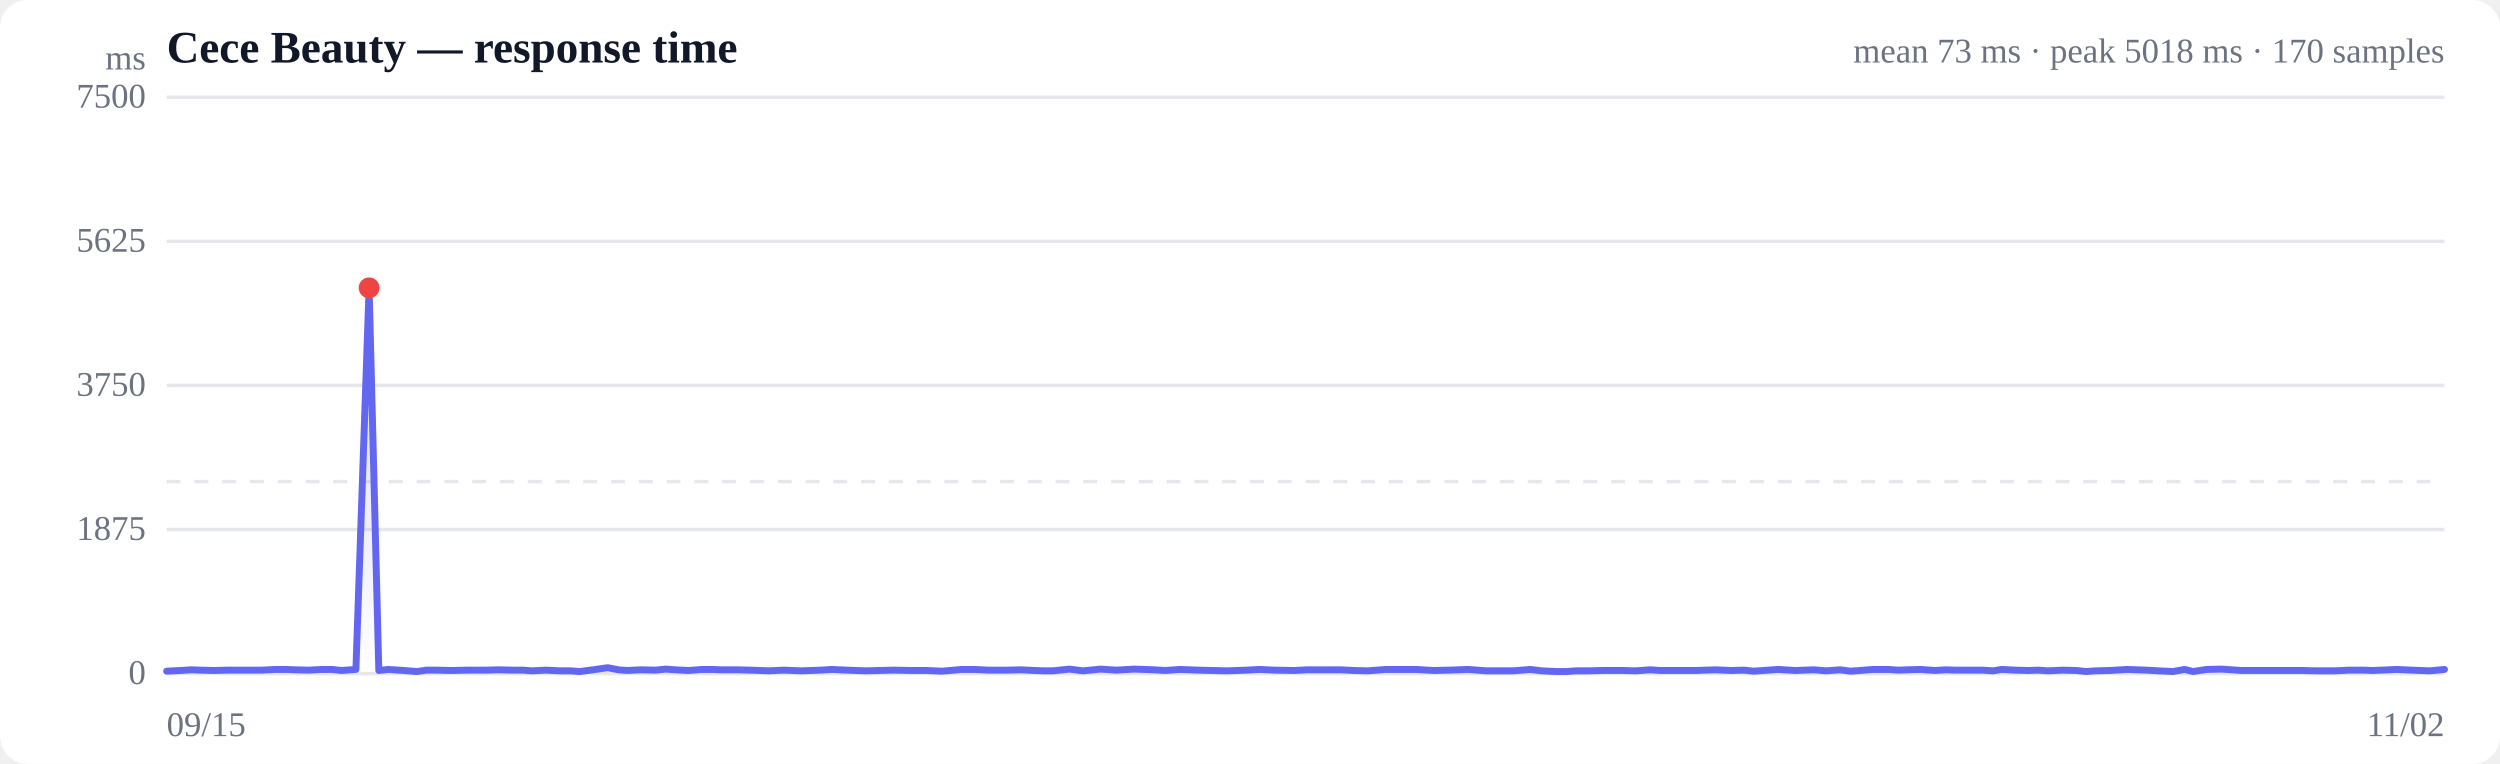
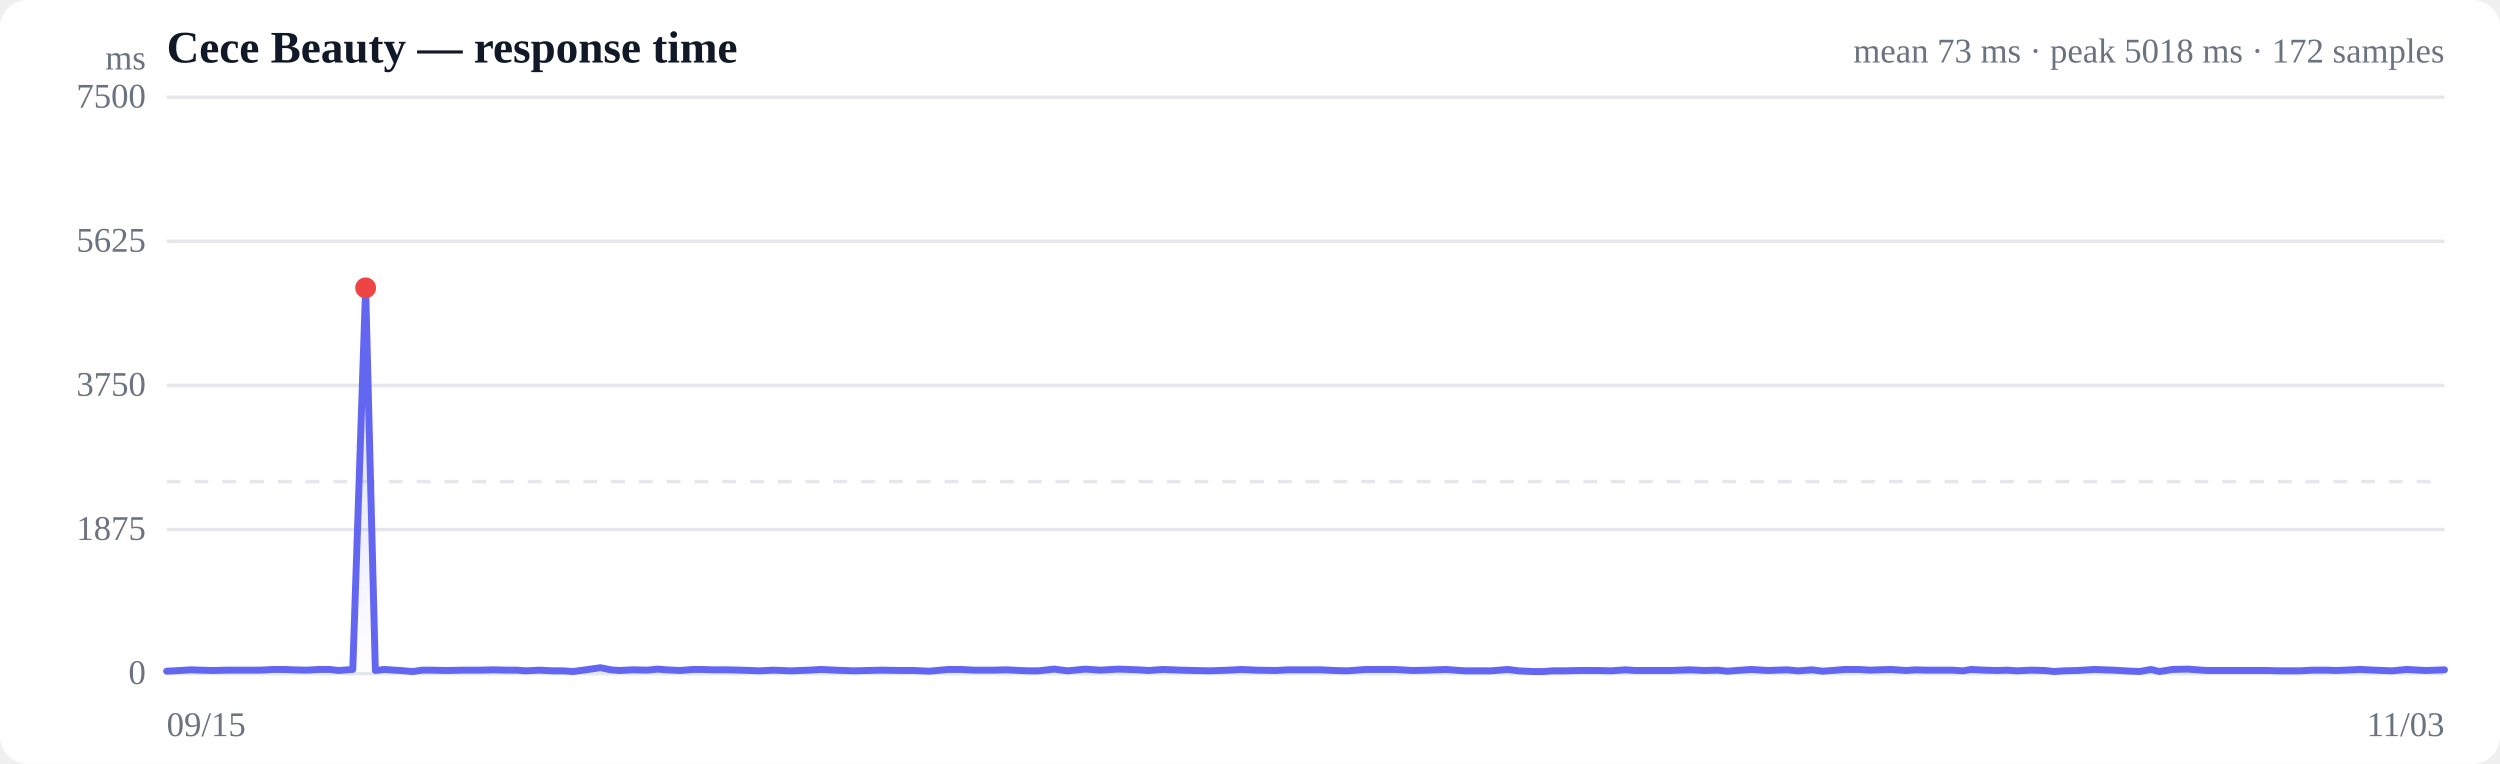
<svg xmlns="http://www.w3.org/2000/svg" viewBox="0 0 720 220" width="720" height="220" role="img" aria-label="Response time over time">
  <style>
  :root { color-scheme: light dark; }
  .bg { fill: #ffffff; }
  .grid { stroke: #e5e7eb; stroke-width: 1; }
  .axis { fill: #6b7280; font-size: 10px; }
  .title { fill: #111827; font-size: 13px; font-weight: 600; }
  .sub { fill: #6b7280; font-size: 10px; }
  .line { stroke: #6366f1; stroke-width: 2; fill: none; stroke-linejoin: round; stroke-linecap: round; }
  .area { fill: url(#fade); }
  .dot-degraded { fill: #f59e0b; }
  .dot-down { fill: #ef4444; }
  .empty { fill: #9ca3af; font-size: 12px; }
  @media (prefers-color-scheme: dark) {
    .bg { fill: #0b0f19; }
    .grid { stroke: #1f2937; }
    .axis, .sub { fill: #9ca3af; }
    .title { fill: #f3f4f6; }
    .line { stroke: #818cf8; }
  }
</style>
  <defs>
    <linearGradient id="fade" x1="0" y1="0" x2="0" y2="1">
      <stop offset="0%" stop-color="#6366f1" stop-opacity="0.28" />
      <stop offset="100%" stop-color="#6366f1" stop-opacity="0" />
    </linearGradient>
  </defs>
  <rect class="bg" width="720" height="220" rx="8" />
  <text class="title" x="48" y="18">Cece Beauty — response time</text>
-   <text class="sub" x="704" y="18" text-anchor="end">mean 73 ms · peak 5018 ms · 170 samples</text>
+   <text class="sub" x="704" y="18" text-anchor="end">mean 73 ms · peak 5018 ms · 172 samples</text>
  <line class="grid" x1="48" y1="194.0" x2="704" y2="194.0" />
  <text class="axis" x="42" y="197" text-anchor="end">0</text>
  <line class="grid" x1="48" y1="152.5" x2="704" y2="152.5" />
  <text class="axis" x="42" y="155.5" text-anchor="end">1875</text>
  <line class="grid" x1="48" y1="111.0" x2="704" y2="111.0" />
  <text class="axis" x="42" y="114" text-anchor="end">3750</text>
  <line class="grid" x1="48" y1="69.5" x2="704" y2="69.5" />
  <text class="axis" x="42" y="72.5" text-anchor="end">5625</text>
  <line class="grid" x1="48" y1="28.0" x2="704" y2="28.0" />
  <text class="axis" x="42" y="31" text-anchor="end">7500</text>
  <line class="grid" stroke-dasharray="4 4" x1="48" y1="138.7" x2="704" y2="138.7" />
-   <path class="area" d="M48.0,193.3 L48.0,193.3 L52.1,193.1 L55.1,192.9 L57.6,193.0 L61.6,193.1 L65.6,193.0 L68.7,193.0 L71.3,193.0 L75.3,193.0 L79.4,192.8 L82.4,192.8 L84.9,192.9 L88.8,193.0 L92.8,192.8 L95.7,192.8 L98.3,193.1 L102.5,192.8 L106.3,82.9 L109.1,193.1 L111.8,192.8 L116.3,193.1 L120.1,193.4 L122.8,193.0 L125.6,193.0 L129.9,193.1 L134.6,193.0 L140.0,193.0 L143.5,192.9 L147.6,193.0 L150.6,193.0 L153.2,193.2 L157.2,193.0 L161.2,193.2 L164.2,193.2 L167.0,193.4 L170.8,192.9 L175.0,192.3 L178.1,192.9 L180.6,193.1 L184.6,192.9 L188.7,193.0 L191.8,192.7 L194.3,192.9 L198.3,193.1 L202.1,192.8 L205.0,192.8 L207.7,192.9 L212.1,192.9 L216.1,193.0 L219.0,193.1 L221.5,193.2 L225.7,193.0 L230.7,193.2 L236.2,193.0 L239.7,192.8 L243.9,193.0 L249.3,193.2 L253.2,193.1 L257.4,193.0 L263.0,193.1 L267.0,193.1 L271.3,193.3 L276.9,192.8 L280.5,192.8 L284.7,193.0 L290.2,193.0 L294.0,192.9 L297.8,193.1 L300.5,193.2 L303.2,193.2 L308.0,192.7 L311.9,193.2 L317.0,192.7 L321.5,193.0 L326.7,192.7 L332.3,192.9 L335.6,193.1 L339.8,192.8 L345.2,193.0 L349.0,193.1 L353.4,193.2 L359.0,193.0 L362.7,192.8 L367.1,193.0 L372.8,193.1 L376.4,192.9 L380.6,192.9 L386.1,192.9 L389.9,193.1 L393.9,193.2 L399.1,192.8 L403.5,192.8 L407.7,192.8 L413.0,193.1 L417.2,193.0 L422.8,192.8 L428.1,193.2 L435.8,193.2 L440.7,192.8 L444.0,193.2 L448.1,193.4 L451.2,193.4 L453.8,193.2 L457.5,193.2 L461.6,193.1 L464.7,193.1 L467.3,193.1 L471.1,193.2 L475.2,192.9 L478.2,193.1 L480.7,193.1 L484.7,193.1 L488.4,193.1 L491.2,193.0 L494.1,192.9 L498.4,193.1 L502.3,193.0 L505.1,193.3 L507.8,193.1 L512.1,192.8 L517.0,193.1 L522.5,192.9 L525.9,193.2 L529.9,192.9 L532.9,193.3 L535.7,193.1 L539.4,192.8 L543.7,192.8 L546.8,193.0 L549.4,192.9 L553.1,192.8 L557.3,193.1 L560.4,192.9 L563.0,193.0 L566.8,193.0 L570.9,193.0 L574.0,193.2 L576.5,192.8 L580.4,193.0 L584.2,193.1 L587.0,193.0 L589.8,193.2 L594.0,193.0 L598.0,193.1 L600.8,193.4 L603.5,193.2 L607.7,193.1 L612.6,192.8 L618.2,193.0 L621.6,193.2 L625.8,193.4 L629.2,192.8 L631.6,193.4 L635.5,192.8 L639.8,192.7 L645.5,193.1 L649.3,193.1 L653.6,193.1 L659.2,193.1 L662.9,193.1 L667.1,193.2 L672.6,193.2 L676.5,193.0 L680.5,193.0 L683.4,193.1 L685.8,193.0 L690.3,192.8 L694.7,193.0 L699.8,193.2 L704.0,192.8 L704.0,194.0 L48.0,194.0 Z" />
-   <path class="line" d="M48.0,193.3 L52.1,193.1 L55.1,192.9 L57.6,193.0 L61.6,193.1 L65.6,193.0 L68.7,193.0 L71.3,193.0 L75.3,193.0 L79.4,192.8 L82.4,192.8 L84.9,192.9 L88.8,193.0 L92.8,192.8 L95.7,192.8 L98.3,193.1 L102.5,192.8 L106.3,82.9 L109.1,193.1 L111.8,192.8 L116.3,193.1 L120.1,193.4 L122.8,193.0 L125.6,193.0 L129.9,193.1 L134.6,193.0 L140.0,193.0 L143.5,192.9 L147.6,193.0 L150.6,193.0 L153.2,193.2 L157.2,193.0 L161.2,193.2 L164.2,193.2 L167.0,193.4 L170.8,192.9 L175.0,192.3 L178.1,192.9 L180.6,193.1 L184.6,192.9 L188.7,193.0 L191.8,192.7 L194.3,192.9 L198.3,193.1 L202.1,192.8 L205.0,192.8 L207.7,192.9 L212.1,192.9 L216.1,193.0 L219.0,193.1 L221.5,193.2 L225.7,193.0 L230.7,193.2 L236.2,193.0 L239.7,192.8 L243.9,193.0 L249.3,193.2 L253.2,193.1 L257.4,193.0 L263.0,193.1 L267.0,193.1 L271.3,193.3 L276.9,192.8 L280.5,192.8 L284.7,193.0 L290.2,193.0 L294.0,192.9 L297.8,193.1 L300.5,193.2 L303.2,193.2 L308.0,192.7 L311.9,193.2 L317.0,192.7 L321.5,193.0 L326.7,192.7 L332.3,192.9 L335.6,193.1 L339.8,192.8 L345.2,193.0 L349.0,193.1 L353.4,193.2 L359.0,193.0 L362.7,192.8 L367.1,193.0 L372.8,193.1 L376.4,192.9 L380.6,192.9 L386.1,192.9 L389.9,193.1 L393.9,193.2 L399.1,192.8 L403.5,192.8 L407.7,192.8 L413.0,193.1 L417.2,193.0 L422.8,192.8 L428.1,193.2 L435.8,193.2 L440.7,192.8 L444.0,193.2 L448.1,193.4 L451.2,193.4 L453.8,193.2 L457.5,193.2 L461.6,193.1 L464.7,193.1 L467.3,193.1 L471.1,193.2 L475.2,192.9 L478.2,193.1 L480.7,193.1 L484.7,193.1 L488.4,193.1 L491.2,193.0 L494.1,192.9 L498.4,193.1 L502.3,193.0 L505.1,193.3 L507.8,193.1 L512.1,192.8 L517.0,193.1 L522.5,192.9 L525.9,193.2 L529.9,192.9 L532.9,193.3 L535.7,193.1 L539.4,192.8 L543.7,192.8 L546.8,193.0 L549.4,192.9 L553.1,192.8 L557.3,193.1 L560.4,192.9 L563.0,193.0 L566.8,193.0 L570.9,193.0 L574.0,193.2 L576.5,192.8 L580.4,193.0 L584.2,193.1 L587.0,193.0 L589.8,193.2 L594.0,193.0 L598.0,193.1 L600.8,193.4 L603.5,193.2 L607.7,193.1 L612.6,192.8 L618.2,193.0 L621.6,193.2 L625.8,193.4 L629.2,192.8 L631.6,193.4 L635.5,192.8 L639.8,192.7 L645.5,193.1 L649.3,193.1 L653.6,193.1 L659.2,193.1 L662.9,193.1 L667.1,193.2 L672.6,193.2 L676.5,193.0 L680.5,193.0 L683.4,193.1 L685.8,193.0 L690.3,192.8 L694.7,193.0 L699.8,193.2 L704.0,192.8" />
-   <circle class="dot-down" cx="106.3" cy="82.9" r="3" />
+   <path class="area" d="M48.0,193.3 L48.0,193.3 L52.0,193.1 L55.0,192.9 L57.4,193.0 L61.4,193.1 L65.3,193.0 L68.3,193.0 L70.9,193.0 L74.9,193.0 L78.8,192.8 L81.8,192.8 L84.3,192.9 L88.2,193.0 L92.0,192.8 L95.0,192.8 L97.5,193.1 L101.6,192.8 L105.3,82.9 L108.1,193.1 L110.7,192.8 L115.2,193.1 L118.9,193.4 L121.6,193.0 L124.3,193.0 L128.6,193.1 L133.2,193.0 L138.4,193.0 L142.0,192.9 L145.9,193.0 L148.9,193.0 L151.4,193.2 L155.3,193.0 L159.3,193.2 L162.3,193.2 L165.0,193.4 L168.7,192.9 L172.9,192.3 L175.9,192.9 L178.4,193.1 L182.3,192.9 L186.4,193.0 L189.4,192.7 L191.8,192.9 L195.8,193.1 L199.5,192.8 L202.3,192.8 L205.0,192.9 L209.3,192.9 L213.3,193.0 L216.1,193.1 L218.6,193.2 L222.8,193.0 L227.7,193.2 L233.1,193.0 L236.5,192.8 L240.6,193.0 L246.0,193.2 L249.8,193.1 L253.9,193.0 L259.4,193.1 L263.3,193.1 L267.6,193.3 L273.1,192.8 L276.6,192.8 L280.7,193.0 L286.2,193.0 L289.9,192.9 L293.7,193.1 L296.3,193.2 L299.0,193.2 L303.6,192.7 L307.5,193.2 L312.6,192.7 L316.9,193.0 L322.1,192.7 L327.6,192.9 L330.8,193.1 L334.9,192.8 L340.2,193.0 L343.9,193.1 L348.3,193.2 L353.9,193.0 L357.5,192.8 L361.8,193.0 L367.4,193.1 L370.9,192.9 L375.1,192.9 L380.5,192.9 L384.2,193.1 L388.1,193.2 L393.3,192.8 L397.5,192.8 L401.7,192.8 L406.9,193.1 L411.1,193.0 L416.5,192.8 L421.8,193.2 L429.4,193.2 L434.2,192.8 L437.4,193.2 L441.5,193.4 L444.5,193.4 L447.0,193.2 L450.7,193.2 L454.7,193.1 L457.8,193.1 L460.3,193.1 L464.1,193.2 L468.1,192.9 L471.0,193.1 L473.5,193.1 L477.4,193.1 L481.1,193.1 L483.9,193.0 L486.7,192.9 L490.9,193.1 L494.7,193.0 L497.5,193.3 L500.1,193.1 L504.4,192.8 L509.2,193.1 L514.6,192.9 L517.9,193.2 L521.9,192.9 L524.9,193.3 L527.6,193.1 L531.3,192.8 L535.4,192.8 L538.5,193.0 L541.0,192.9 L544.7,192.8 L548.9,193.1 L551.9,192.9 L554.4,193.0 L558.2,193.0 L562.2,193.0 L565.3,193.2 L567.7,192.8 L571.5,193.0 L575.2,193.1 L578.1,193.0 L580.8,193.2 L584.9,193.0 L588.9,193.1 L591.6,193.4 L594.3,193.2 L598.4,193.1 L603.2,192.8 L608.7,193.0 L612.0,193.2 L616.2,193.4 L619.5,192.8 L621.9,193.4 L625.7,192.8 L630.0,192.7 L635.5,193.1 L639.3,193.1 L643.5,193.1 L649.1,193.1 L652.7,193.1 L656.8,193.2 L662.2,193.2 L666.0,193.0 L670.0,193.0 L672.9,193.1 L675.2,193.0 L679.7,192.8 L683.9,193.0 L688.9,193.2 L693.1,192.8 L698.7,193.1 L704.0,192.9 L704.0,194.0 L48.0,194.0 Z" />
+   <path class="line" d="M48.0,193.3 L52.0,193.1 L55.0,192.9 L57.4,193.0 L61.4,193.1 L65.3,193.0 L68.3,193.0 L70.9,193.0 L74.9,193.0 L78.8,192.8 L81.8,192.8 L84.3,192.9 L88.2,193.0 L92.0,192.8 L95.0,192.8 L97.5,193.1 L101.6,192.8 L105.3,82.9 L108.1,193.1 L110.7,192.8 L115.2,193.1 L118.9,193.4 L121.6,193.0 L124.3,193.0 L128.6,193.1 L133.2,193.0 L138.4,193.0 L142.0,192.9 L145.9,193.0 L148.9,193.0 L151.4,193.2 L155.3,193.0 L159.3,193.2 L162.3,193.2 L165.0,193.4 L168.7,192.9 L172.9,192.3 L175.9,192.9 L178.4,193.1 L182.3,192.9 L186.4,193.0 L189.4,192.7 L191.8,192.9 L195.8,193.1 L199.5,192.8 L202.3,192.8 L205.0,192.9 L209.3,192.9 L213.3,193.0 L216.1,193.1 L218.6,193.2 L222.8,193.0 L227.7,193.2 L233.1,193.0 L236.5,192.8 L240.6,193.0 L246.0,193.2 L249.8,193.1 L253.9,193.0 L259.4,193.1 L263.3,193.1 L267.6,193.3 L273.1,192.8 L276.6,192.8 L280.7,193.0 L286.2,193.0 L289.9,192.9 L293.7,193.1 L296.3,193.2 L299.0,193.2 L303.6,192.7 L307.5,193.2 L312.6,192.7 L316.9,193.0 L322.1,192.7 L327.6,192.9 L330.8,193.1 L334.9,192.8 L340.2,193.0 L343.9,193.1 L348.3,193.2 L353.9,193.0 L357.5,192.8 L361.8,193.0 L367.4,193.1 L370.9,192.9 L375.1,192.9 L380.5,192.9 L384.2,193.1 L388.1,193.2 L393.3,192.8 L397.5,192.8 L401.7,192.8 L406.9,193.1 L411.1,193.0 L416.5,192.8 L421.8,193.2 L429.4,193.2 L434.2,192.8 L437.4,193.2 L441.5,193.4 L444.5,193.4 L447.0,193.2 L450.7,193.2 L454.7,193.1 L457.8,193.1 L460.3,193.1 L464.1,193.2 L468.1,192.9 L471.0,193.1 L473.5,193.1 L477.4,193.1 L481.1,193.1 L483.9,193.0 L486.7,192.9 L490.9,193.1 L494.7,193.0 L497.5,193.3 L500.1,193.1 L504.4,192.8 L509.2,193.1 L514.6,192.9 L517.9,193.2 L521.9,192.9 L524.9,193.3 L527.6,193.1 L531.3,192.8 L535.4,192.8 L538.5,193.0 L541.0,192.9 L544.7,192.8 L548.9,193.1 L551.9,192.9 L554.4,193.0 L558.2,193.0 L562.2,193.0 L565.3,193.2 L567.7,192.8 L571.5,193.0 L575.2,193.1 L578.1,193.0 L580.8,193.2 L584.9,193.0 L588.9,193.1 L591.6,193.4 L594.3,193.2 L598.4,193.1 L603.2,192.8 L608.7,193.0 L612.0,193.2 L616.2,193.4 L619.5,192.8 L621.9,193.4 L625.7,192.8 L630.0,192.7 L635.5,193.1 L639.3,193.1 L643.5,193.1 L649.1,193.1 L652.7,193.1 L656.8,193.2 L662.2,193.2 L666.0,193.0 L670.0,193.0 L672.9,193.1 L675.2,193.0 L679.7,192.8 L683.9,193.0 L688.9,193.2 L693.1,192.8 L698.7,193.1 L704.0,192.9" />
+   <circle class="dot-down" cx="105.3" cy="82.9" r="3" />
  <text class="axis" x="48" y="212">09/15</text>
-   <text class="axis" x="704" y="212" text-anchor="end">11/02</text>
+   <text class="axis" x="704" y="212" text-anchor="end">11/03</text>
  <text class="axis" x="42" y="20" text-anchor="end">ms</text>
</svg>
